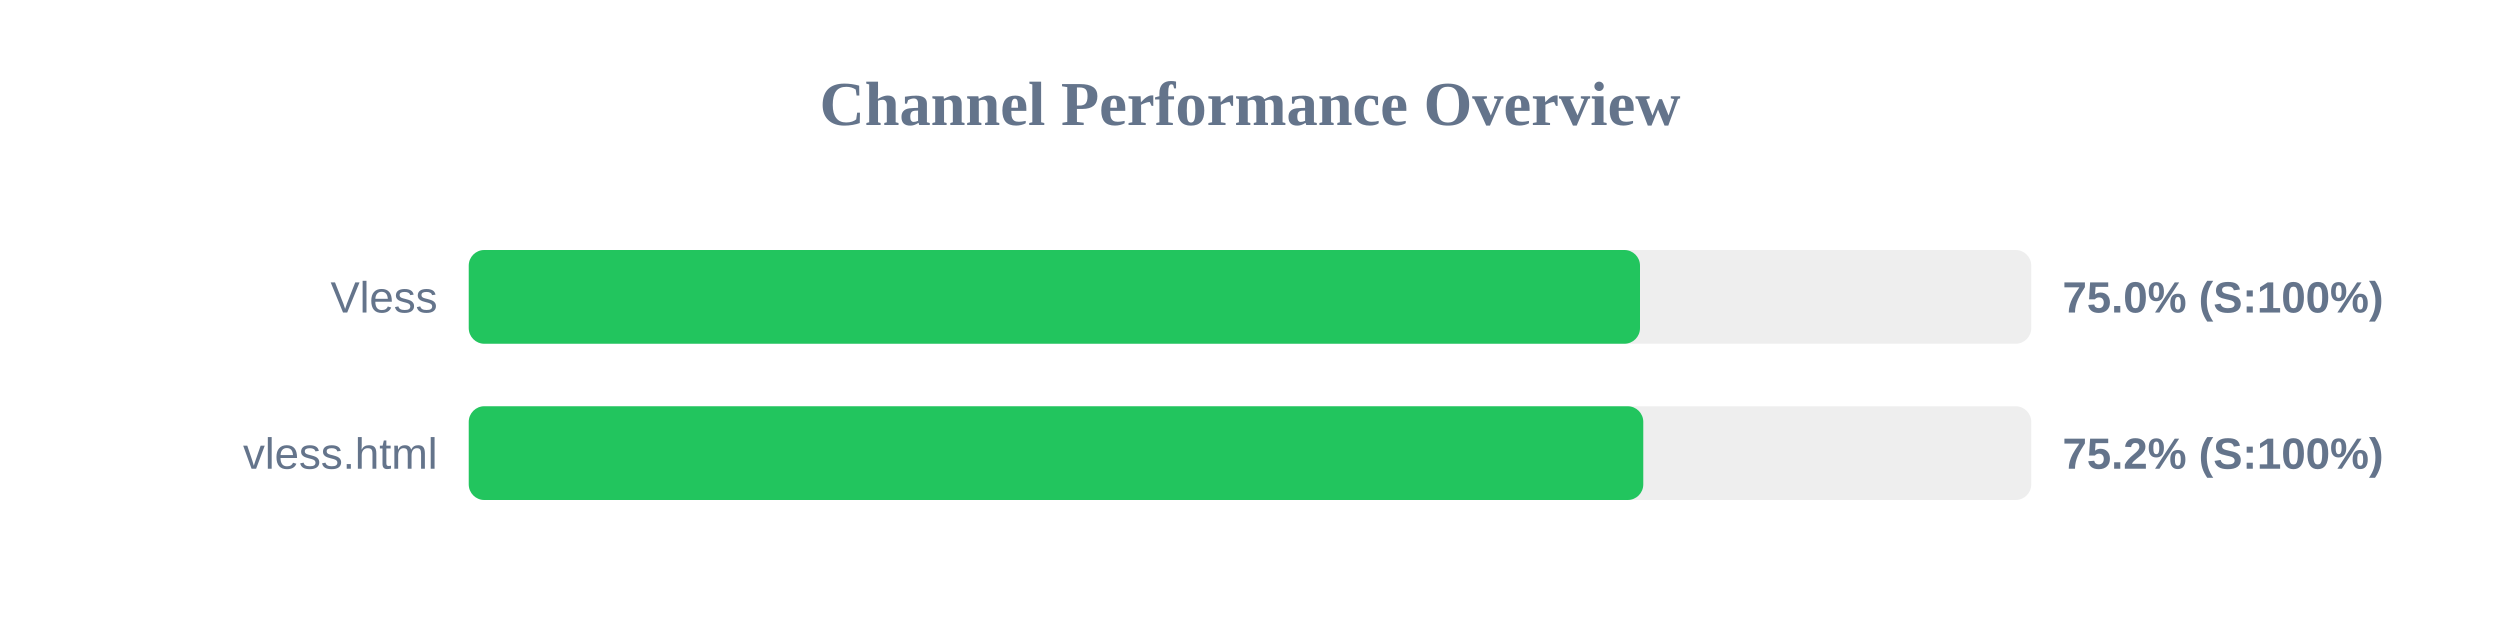
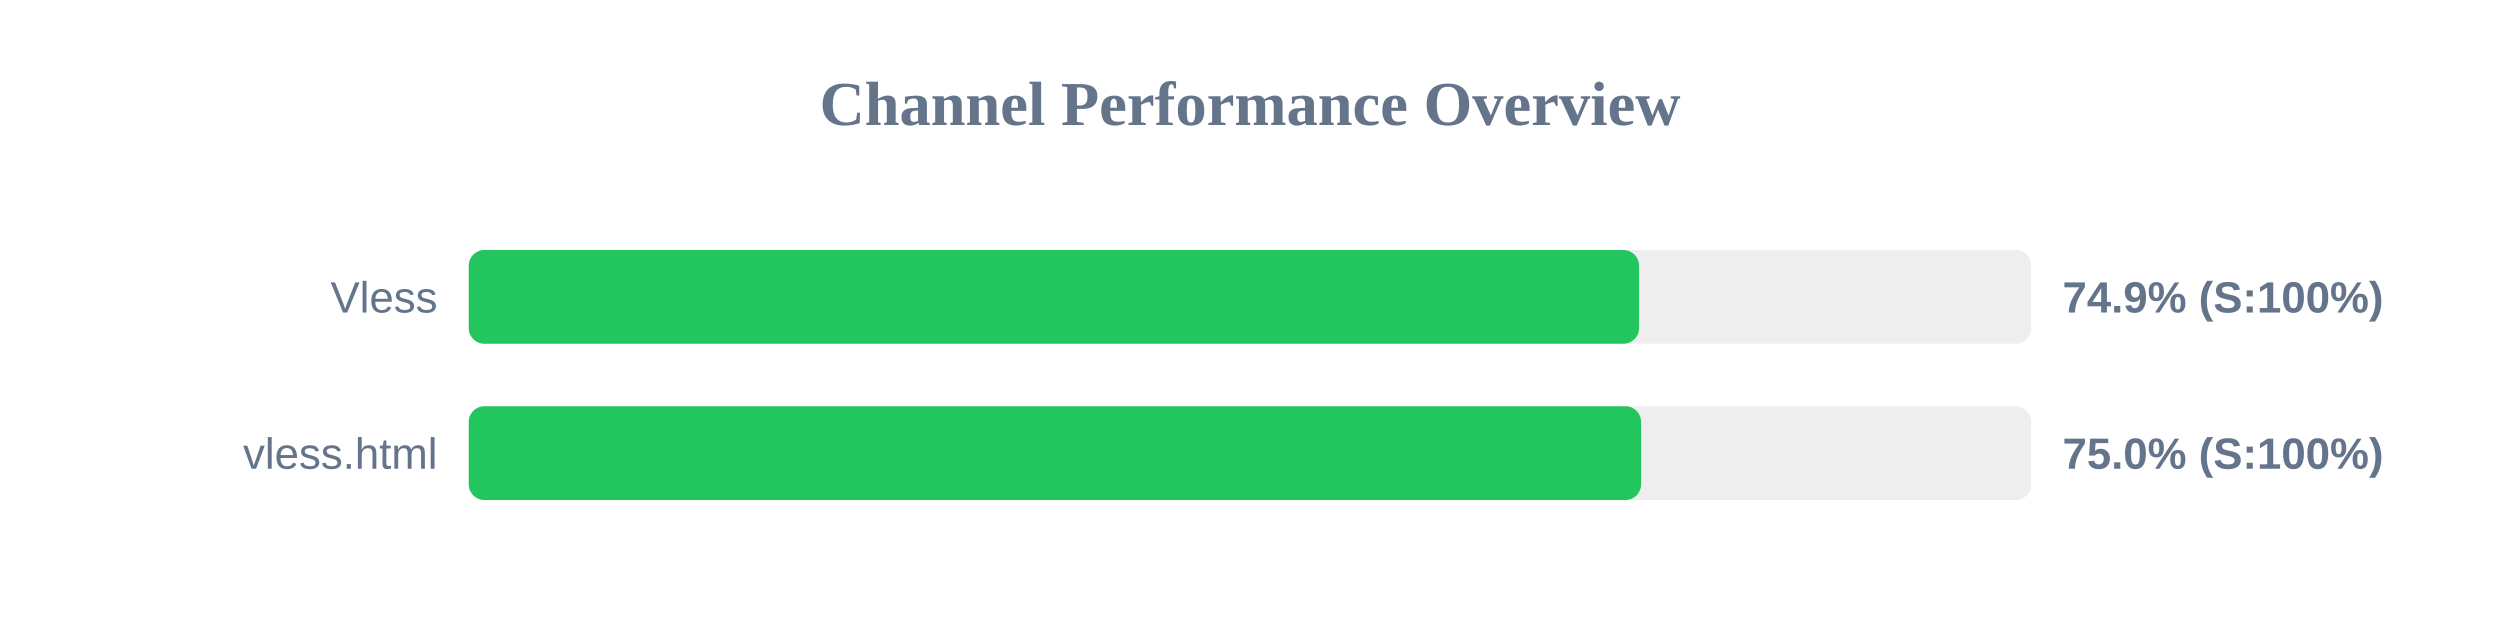
<svg xmlns="http://www.w3.org/2000/svg" width="800" height="200" version="1.1">
  <style>
        .row { font: 14px Arial; fill: #64748b; }
        .score { font: bold 14px Arial; fill: #64748b; }
    </style>
  <text x="400" y="40" text-anchor="middle" font-size="20px" font-weight="bold" fill="#64748b">Channel Performance Overview</text>
  <rect x="150" y="80" width="500" height="30" fill="#eee" rx="5" />
-   <rect x="150" y="80" width="374.8" height="30" fill="#22c55e" rx="5" />
+   <rect x="150" y="80" width="374.5" height="30" fill="#22c55e" rx="5" />
  <text x="140" y="100" text-anchor="end" class="row">Vless</text>
-   <text x="660" y="100" text-anchor="start" class="score">75.0% (S:100%)</text>
+   <text x="660" y="100" text-anchor="start" class="score">74.9% (S:100%)</text>
  <rect x="150" y="130" width="500" height="30" fill="#eee" rx="5" />
-   <rect x="150" y="130" width="375.85" height="30" fill="#22c55e" rx="5" />
+   <rect x="150" y="130" width="375.15" height="30" fill="#22c55e" rx="5" />
  <text x="140" y="150" text-anchor="end" class="row">vless.html</text>
-   <text x="660" y="150" text-anchor="start" class="score">75.2% (S:100%)</text>
+   <text x="660" y="150" text-anchor="start" class="score">75.0% (S:100%)</text>
</svg>
